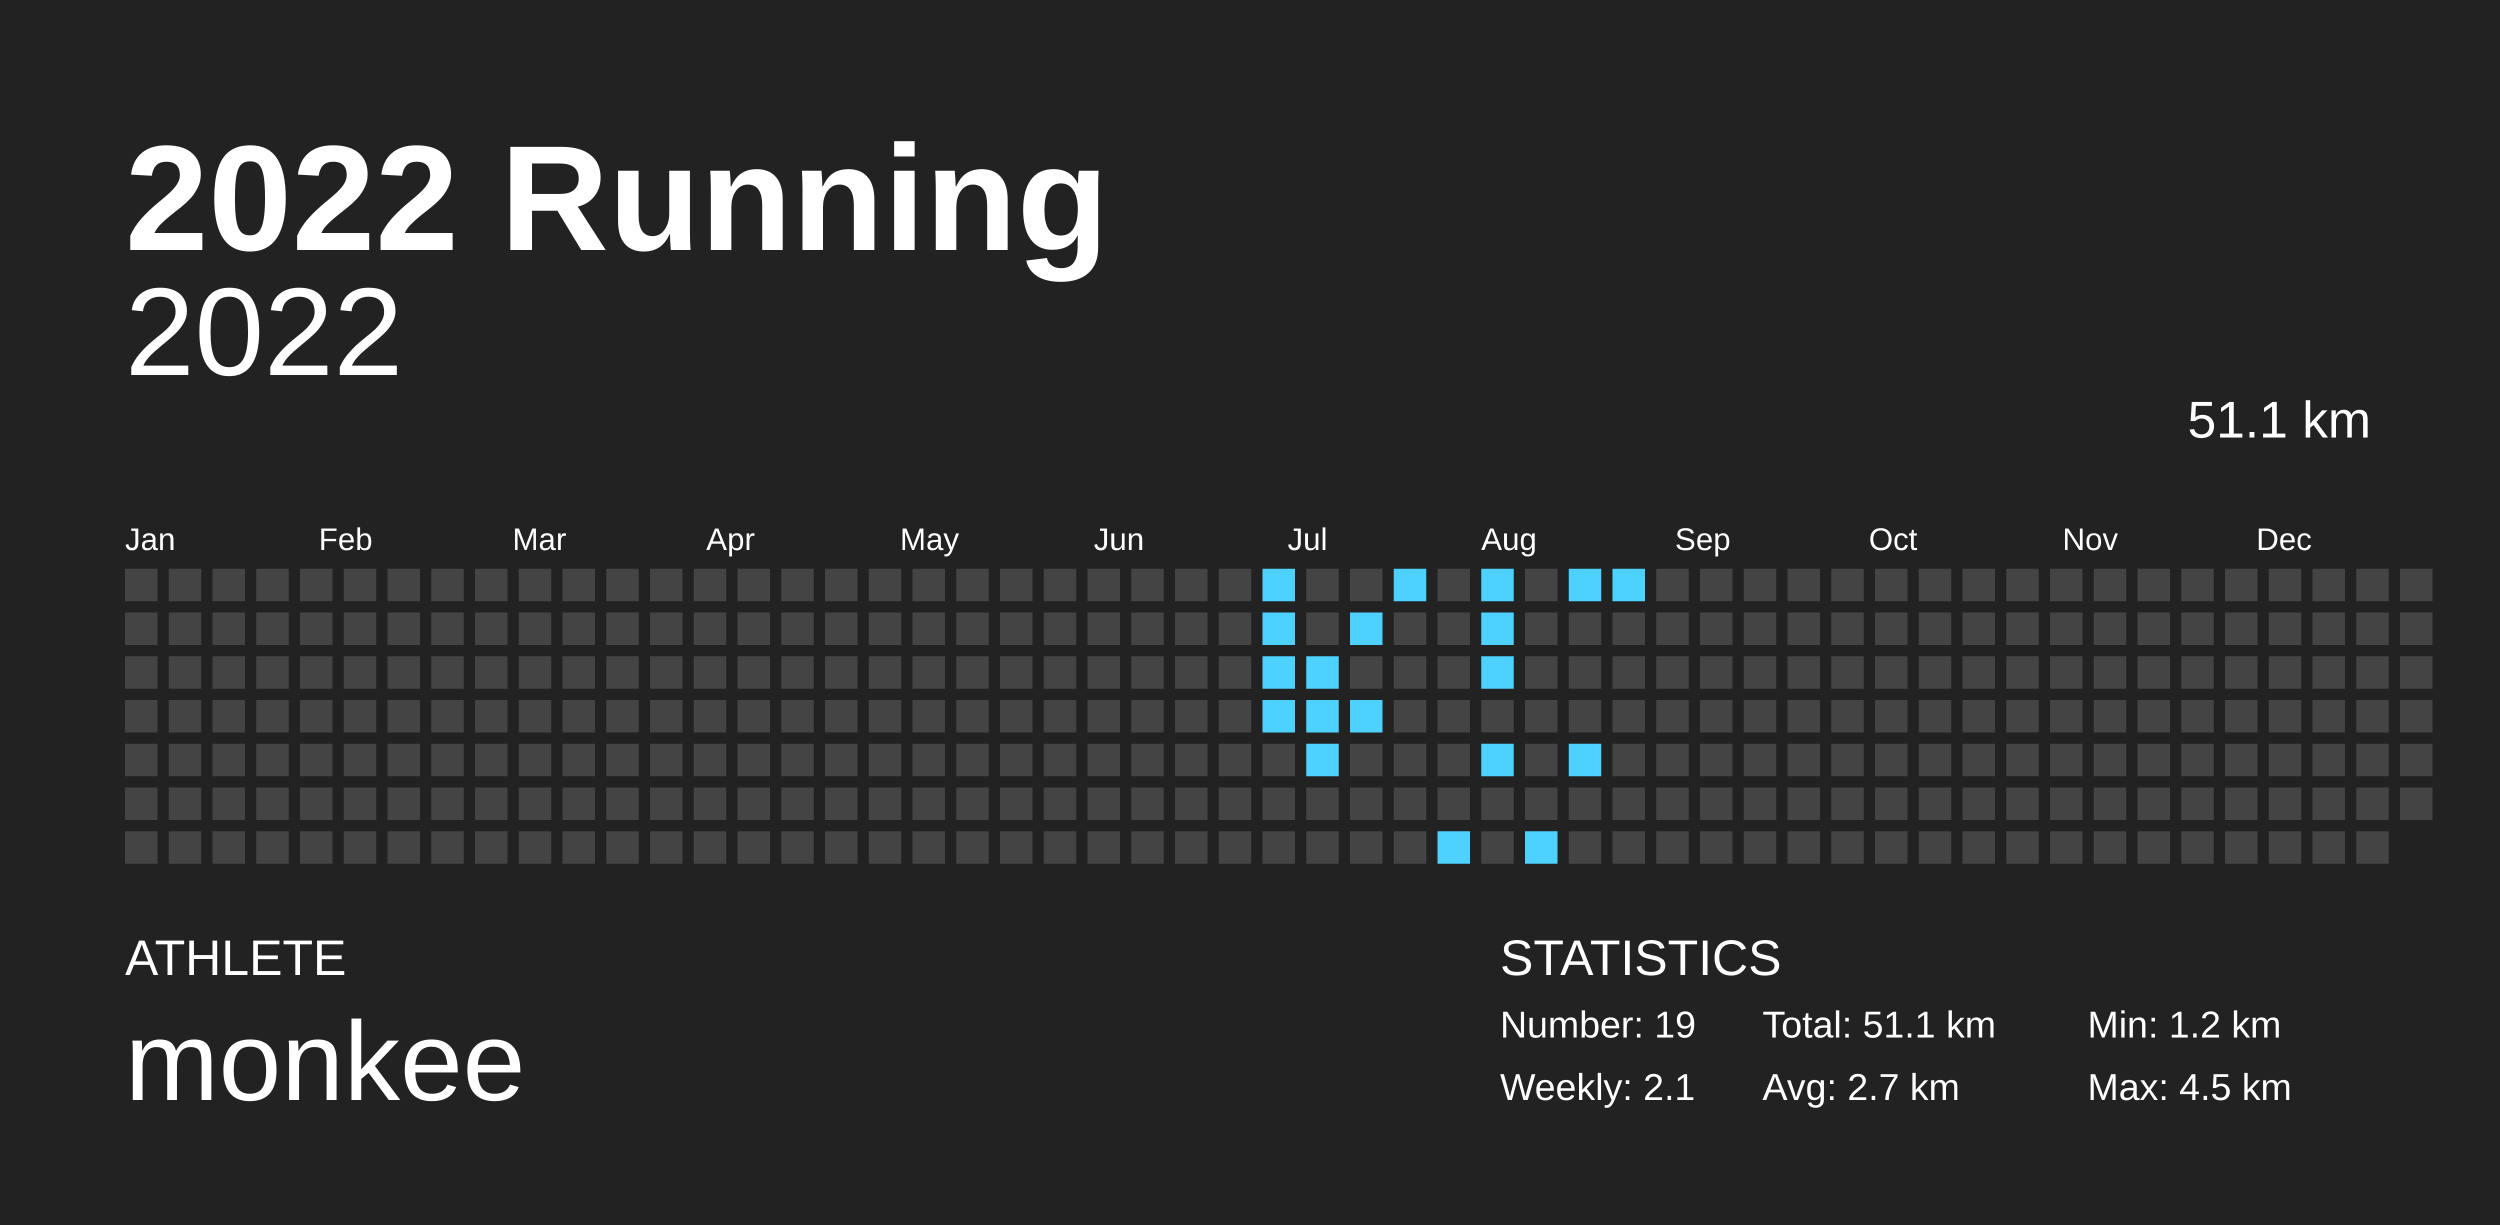
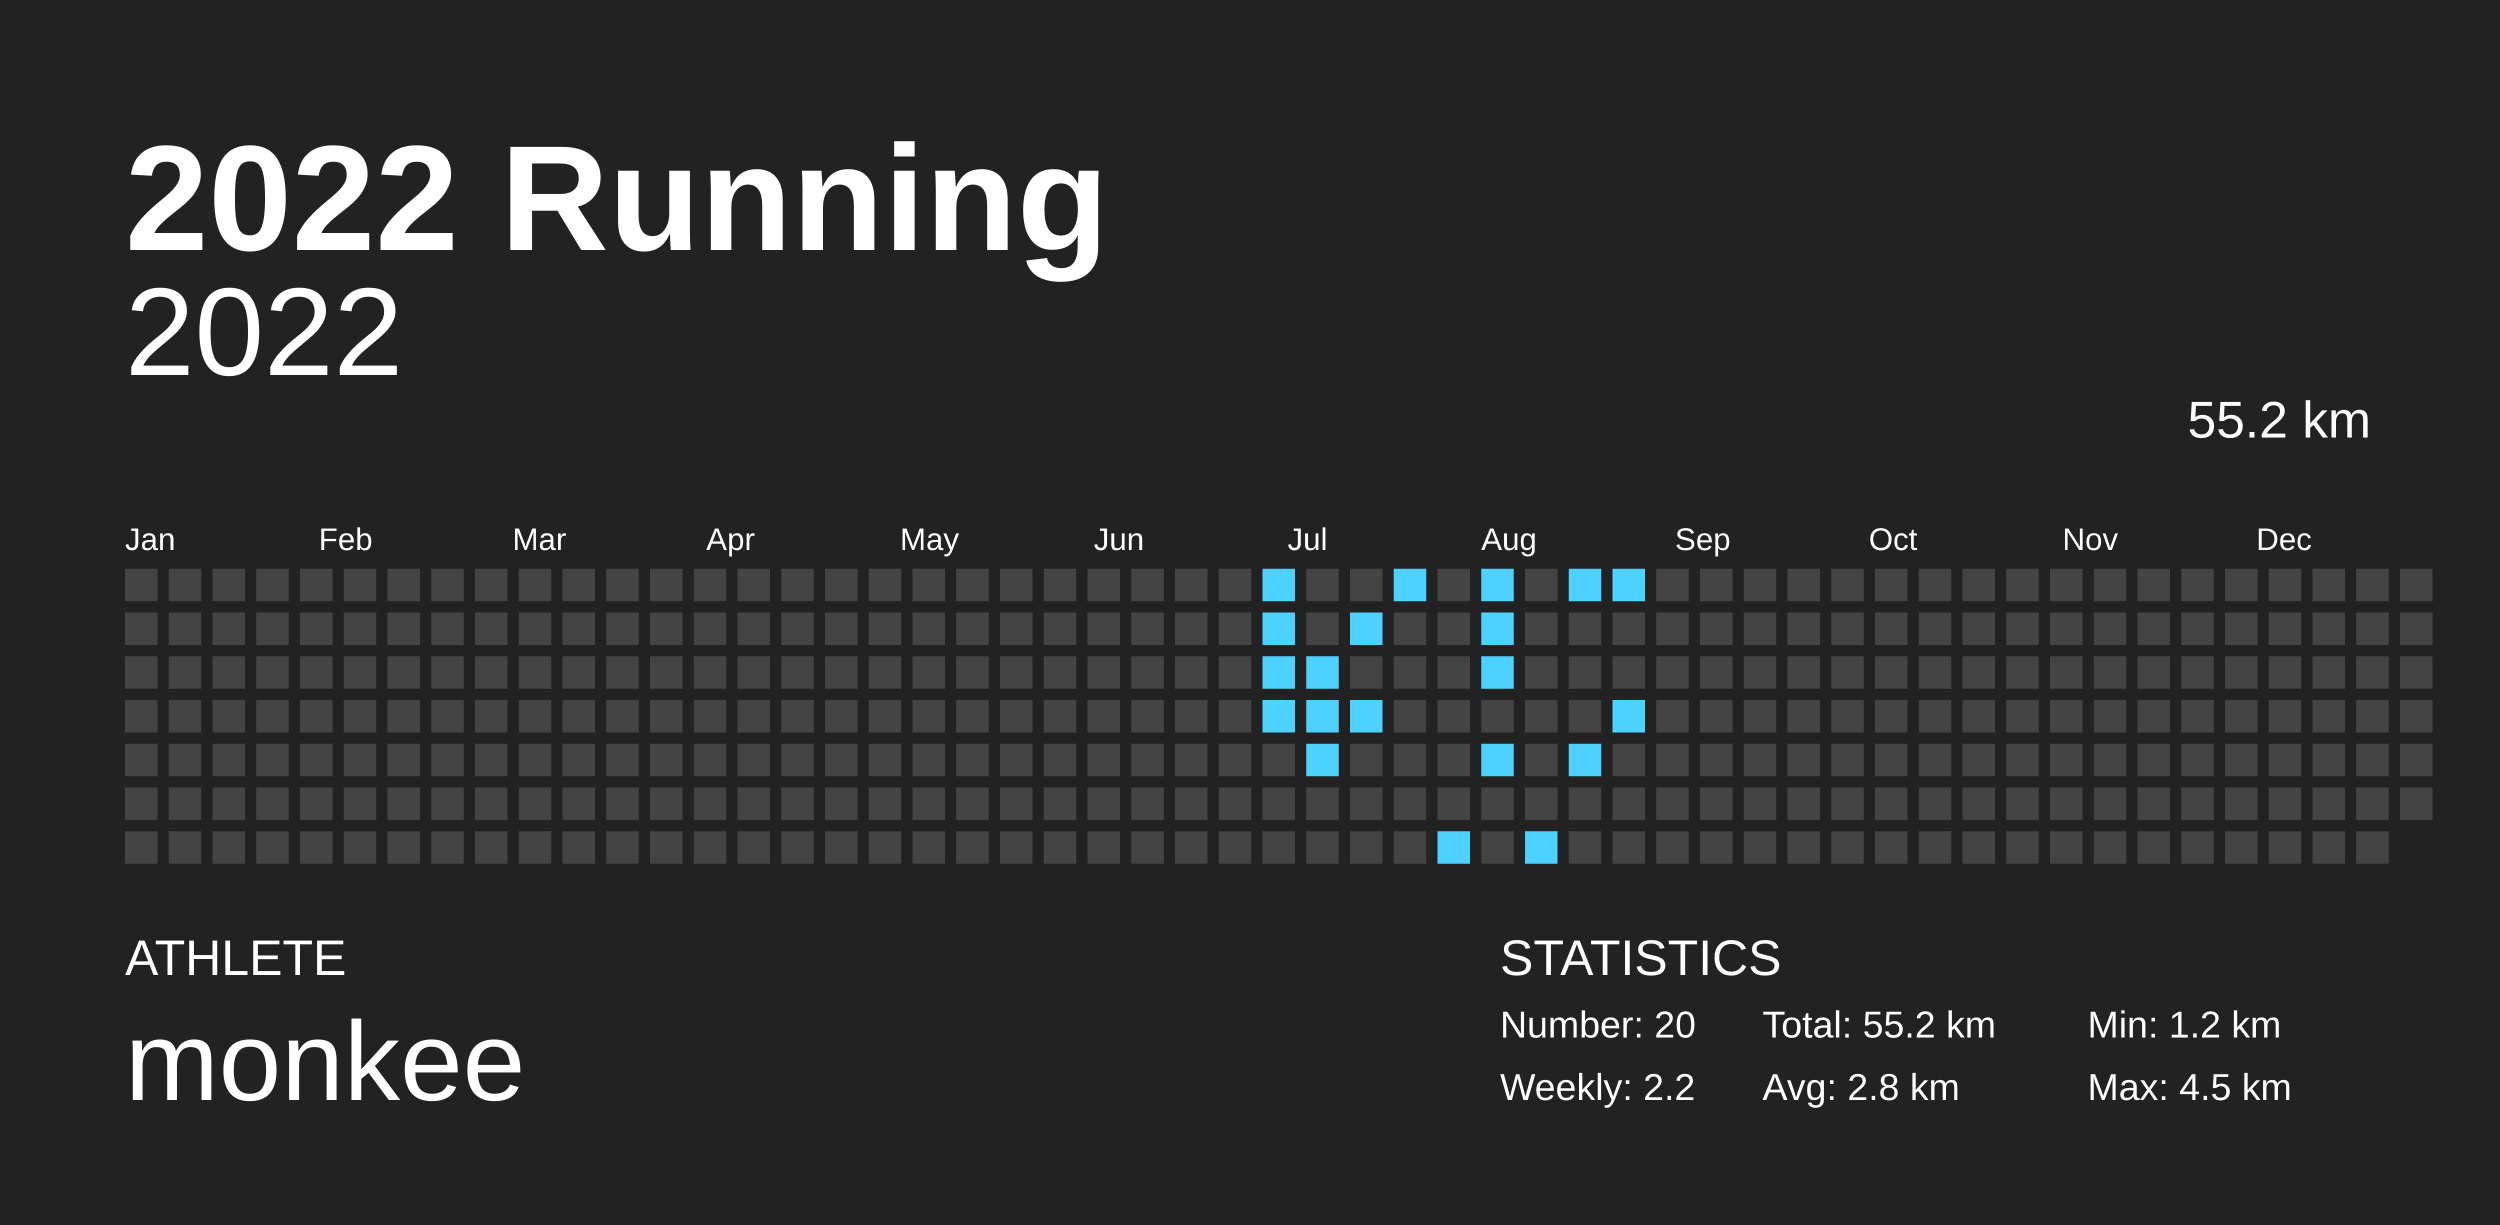
<svg xmlns="http://www.w3.org/2000/svg" baseProfile="full" height="98mm" version="1.1" viewBox="0,0,200,98" width="200mm">
  <defs />
  <rect fill="#222222" height="98" width="200" x="0" y="0" />
  <text fill="#FFFFFF" style="font-size:12px; font-family:Arial; font-weight:bold;" x="10" y="20">2022 Running</text>
  <text fill="#FFFFFF" style="font-size:4px; font-family:Arial" x="10" y="78">ATHLETE</text>
  <text fill="#FFFFFF" style="font-size:9px; font-family:Arial" x="10" y="88">monkee</text>
  <text fill="#FFFFFF" style="font-size:4px; font-family:Arial" x="120" y="78">STATISTICS</text>
-   <text fill="#FFFFFF" style="font-size:3px; font-family:Arial" x="120" y="83">Number: 19</text>
-   <text fill="#FFFFFF" style="font-size:3px; font-family:Arial" x="120" y="88">Weekly: 2.1</text>
-   <text fill="#FFFFFF" style="font-size:3px; font-family:Arial" x="141" y="83">Total: 51.1 km</text>
-   <text fill="#FFFFFF" style="font-size:3px; font-family:Arial" x="141" y="88">Avg: 2.7 km</text>
+   <text fill="#FFFFFF" style="font-size:3px; font-family:Arial" x="120" y="83">Number: 20</text>
+   <text fill="#FFFFFF" style="font-size:3px; font-family:Arial" x="120" y="88">Weekly: 2.2</text>
+   <text fill="#FFFFFF" style="font-size:3px; font-family:Arial" x="141" y="83">Total: 55.2 km</text>
+   <text fill="#FFFFFF" style="font-size:3px; font-family:Arial" x="141" y="88">Avg: 2.8 km</text>
  <text fill="#FFFFFF" style="font-size:3px; font-family:Arial" x="167" y="83">Min: 1.2 km</text>
  <text fill="#FFFFFF" style="font-size:3px; font-family:Arial" x="167" y="88">Max: 4.5 km</text>
  <text alignment-baseline="hanging" fill="#FFFFFF" style="font-size:10.0px; font-family:Arial;" x="10" y="30">2022</text>
-   <text alignment-baseline="hanging" fill="#FFFFFF" style="font-size:4.125px; font-family:Arial;" x="175" y="35">51.1 km</text>
+   <text alignment-baseline="hanging" fill="#FFFFFF" style="font-size:4.125px; font-family:Arial;" x="175" y="35">55.2 km</text>
  <text fill="#FFFFFF" style="font-size:2.5px; font-family:Arial" x="10.0" y="44">Jan</text>
  <text fill="#FFFFFF" style="font-size:2.5px; font-family:Arial" x="25.5" y="44">Feb</text>
  <text fill="#FFFFFF" style="font-size:2.5px; font-family:Arial" x="41.0" y="44">Mar</text>
  <text fill="#FFFFFF" style="font-size:2.5px; font-family:Arial" x="56.5" y="44">Apr</text>
  <text fill="#FFFFFF" style="font-size:2.5px; font-family:Arial" x="72.0" y="44">May</text>
  <text fill="#FFFFFF" style="font-size:2.5px; font-family:Arial" x="87.5" y="44">Jun</text>
  <text fill="#FFFFFF" style="font-size:2.5px; font-family:Arial" x="103.0" y="44">Jul</text>
  <text fill="#FFFFFF" style="font-size:2.5px; font-family:Arial" x="118.5" y="44">Aug</text>
  <text fill="#FFFFFF" style="font-size:2.5px; font-family:Arial" x="134.0" y="44">Sep</text>
  <text fill="#FFFFFF" style="font-size:2.5px; font-family:Arial" x="149.5" y="44">Oct</text>
  <text fill="#FFFFFF" style="font-size:2.5px; font-family:Arial" x="165.0" y="44">Nov</text>
  <text fill="#FFFFFF" style="font-size:2.5px; font-family:Arial" x="180.5" y="44">Dec</text>
  <rect fill="#444444" height="2.6" width="2.6" x="10.0" y="45.5" />
  <rect fill="#444444" height="2.6" width="2.6" x="10.0" y="49.0" />
  <rect fill="#444444" height="2.6" width="2.6" x="10.0" y="52.5" />
  <rect fill="#444444" height="2.6" width="2.6" x="10.0" y="56.0" />
  <rect fill="#444444" height="2.6" width="2.6" x="10.0" y="59.5" />
  <rect fill="#444444" height="2.6" width="2.6" x="10.0" y="63.0" />
  <rect fill="#444444" height="2.6" width="2.6" x="10.0" y="66.5" />
  <rect fill="#444444" height="2.6" width="2.6" x="13.5" y="45.5" />
  <rect fill="#444444" height="2.6" width="2.6" x="13.5" y="49.0" />
  <rect fill="#444444" height="2.6" width="2.6" x="13.5" y="52.5" />
  <rect fill="#444444" height="2.6" width="2.6" x="13.5" y="56.0" />
  <rect fill="#444444" height="2.6" width="2.6" x="13.5" y="59.5" />
  <rect fill="#444444" height="2.6" width="2.6" x="13.5" y="63.0" />
  <rect fill="#444444" height="2.6" width="2.6" x="13.5" y="66.5" />
  <rect fill="#444444" height="2.6" width="2.6" x="17.0" y="45.5" />
  <rect fill="#444444" height="2.6" width="2.6" x="17.0" y="49.0" />
  <rect fill="#444444" height="2.6" width="2.6" x="17.0" y="52.5" />
  <rect fill="#444444" height="2.6" width="2.6" x="17.0" y="56.0" />
  <rect fill="#444444" height="2.6" width="2.6" x="17.0" y="59.5" />
  <rect fill="#444444" height="2.6" width="2.6" x="17.0" y="63.0" />
  <rect fill="#444444" height="2.6" width="2.6" x="17.0" y="66.5" />
  <rect fill="#444444" height="2.6" width="2.6" x="20.5" y="45.5" />
  <rect fill="#444444" height="2.6" width="2.6" x="20.5" y="49.0" />
  <rect fill="#444444" height="2.6" width="2.6" x="20.5" y="52.5" />
  <rect fill="#444444" height="2.6" width="2.6" x="20.5" y="56.0" />
  <rect fill="#444444" height="2.6" width="2.6" x="20.5" y="59.5" />
  <rect fill="#444444" height="2.6" width="2.6" x="20.5" y="63.0" />
  <rect fill="#444444" height="2.6" width="2.6" x="20.5" y="66.5" />
  <rect fill="#444444" height="2.6" width="2.6" x="24.0" y="45.5" />
  <rect fill="#444444" height="2.6" width="2.6" x="24.0" y="49.0" />
  <rect fill="#444444" height="2.6" width="2.6" x="24.0" y="52.5" />
  <rect fill="#444444" height="2.6" width="2.6" x="24.0" y="56.0" />
  <rect fill="#444444" height="2.6" width="2.6" x="24.0" y="59.5" />
  <rect fill="#444444" height="2.6" width="2.6" x="24.0" y="63.0" />
  <rect fill="#444444" height="2.6" width="2.6" x="24.0" y="66.5" />
  <rect fill="#444444" height="2.6" width="2.6" x="27.5" y="45.5" />
  <rect fill="#444444" height="2.6" width="2.6" x="27.5" y="49.0" />
  <rect fill="#444444" height="2.6" width="2.6" x="27.5" y="52.5" />
  <rect fill="#444444" height="2.6" width="2.6" x="27.5" y="56.0" />
  <rect fill="#444444" height="2.6" width="2.6" x="27.5" y="59.5" />
  <rect fill="#444444" height="2.6" width="2.6" x="27.5" y="63.0" />
  <rect fill="#444444" height="2.6" width="2.6" x="27.5" y="66.5" />
  <rect fill="#444444" height="2.6" width="2.6" x="31.0" y="45.5" />
  <rect fill="#444444" height="2.6" width="2.6" x="31.0" y="49.0" />
  <rect fill="#444444" height="2.6" width="2.6" x="31.0" y="52.5" />
  <rect fill="#444444" height="2.6" width="2.6" x="31.0" y="56.0" />
  <rect fill="#444444" height="2.6" width="2.6" x="31.0" y="59.5" />
  <rect fill="#444444" height="2.6" width="2.6" x="31.0" y="63.0" />
  <rect fill="#444444" height="2.6" width="2.6" x="31.0" y="66.5" />
  <rect fill="#444444" height="2.6" width="2.6" x="34.5" y="45.5" />
  <rect fill="#444444" height="2.6" width="2.6" x="34.5" y="49.0" />
  <rect fill="#444444" height="2.6" width="2.6" x="34.5" y="52.5" />
  <rect fill="#444444" height="2.6" width="2.6" x="34.5" y="56.0" />
  <rect fill="#444444" height="2.6" width="2.6" x="34.5" y="59.5" />
  <rect fill="#444444" height="2.6" width="2.6" x="34.5" y="63.0" />
  <rect fill="#444444" height="2.6" width="2.6" x="34.5" y="66.5" />
  <rect fill="#444444" height="2.6" width="2.6" x="38.0" y="45.5" />
  <rect fill="#444444" height="2.6" width="2.6" x="38.0" y="49.0" />
  <rect fill="#444444" height="2.6" width="2.6" x="38.0" y="52.5" />
  <rect fill="#444444" height="2.6" width="2.6" x="38.0" y="56.0" />
  <rect fill="#444444" height="2.6" width="2.6" x="38.0" y="59.5" />
  <rect fill="#444444" height="2.6" width="2.6" x="38.0" y="63.0" />
  <rect fill="#444444" height="2.6" width="2.6" x="38.0" y="66.5" />
  <rect fill="#444444" height="2.6" width="2.6" x="41.5" y="45.5" />
  <rect fill="#444444" height="2.6" width="2.6" x="41.5" y="49.0" />
  <rect fill="#444444" height="2.6" width="2.6" x="41.5" y="52.5" />
  <rect fill="#444444" height="2.6" width="2.6" x="41.5" y="56.0" />
  <rect fill="#444444" height="2.6" width="2.6" x="41.5" y="59.5" />
  <rect fill="#444444" height="2.6" width="2.6" x="41.5" y="63.0" />
  <rect fill="#444444" height="2.6" width="2.6" x="41.5" y="66.5" />
  <rect fill="#444444" height="2.6" width="2.6" x="45.0" y="45.5" />
  <rect fill="#444444" height="2.6" width="2.6" x="45.0" y="49.0" />
  <rect fill="#444444" height="2.6" width="2.6" x="45.0" y="52.5" />
  <rect fill="#444444" height="2.6" width="2.6" x="45.0" y="56.0" />
  <rect fill="#444444" height="2.6" width="2.6" x="45.0" y="59.5" />
  <rect fill="#444444" height="2.6" width="2.6" x="45.0" y="63.0" />
  <rect fill="#444444" height="2.6" width="2.6" x="45.0" y="66.5" />
  <rect fill="#444444" height="2.6" width="2.6" x="48.5" y="45.5" />
  <rect fill="#444444" height="2.6" width="2.6" x="48.5" y="49.0" />
  <rect fill="#444444" height="2.6" width="2.6" x="48.5" y="52.5" />
  <rect fill="#444444" height="2.6" width="2.6" x="48.5" y="56.0" />
  <rect fill="#444444" height="2.6" width="2.6" x="48.5" y="59.5" />
  <rect fill="#444444" height="2.6" width="2.6" x="48.5" y="63.0" />
  <rect fill="#444444" height="2.6" width="2.6" x="48.5" y="66.5" />
  <rect fill="#444444" height="2.6" width="2.6" x="52.0" y="45.5" />
  <rect fill="#444444" height="2.6" width="2.6" x="52.0" y="49.0" />
  <rect fill="#444444" height="2.6" width="2.6" x="52.0" y="52.5" />
  <rect fill="#444444" height="2.6" width="2.6" x="52.0" y="56.0" />
  <rect fill="#444444" height="2.6" width="2.6" x="52.0" y="59.5" />
  <rect fill="#444444" height="2.6" width="2.6" x="52.0" y="63.0" />
  <rect fill="#444444" height="2.6" width="2.6" x="52.0" y="66.5" />
  <rect fill="#444444" height="2.6" width="2.6" x="55.5" y="45.5" />
  <rect fill="#444444" height="2.6" width="2.6" x="55.5" y="49.0" />
  <rect fill="#444444" height="2.6" width="2.6" x="55.5" y="52.5" />
  <rect fill="#444444" height="2.6" width="2.6" x="55.5" y="56.0" />
  <rect fill="#444444" height="2.6" width="2.6" x="55.5" y="59.5" />
  <rect fill="#444444" height="2.6" width="2.6" x="55.5" y="63.0" />
  <rect fill="#444444" height="2.6" width="2.6" x="55.5" y="66.5" />
  <rect fill="#444444" height="2.6" width="2.6" x="59.0" y="45.5" />
  <rect fill="#444444" height="2.6" width="2.6" x="59.0" y="49.0" />
  <rect fill="#444444" height="2.6" width="2.6" x="59.0" y="52.5" />
  <rect fill="#444444" height="2.6" width="2.6" x="59.0" y="56.0" />
  <rect fill="#444444" height="2.6" width="2.6" x="59.0" y="59.5" />
  <rect fill="#444444" height="2.6" width="2.6" x="59.0" y="63.0" />
  <rect fill="#444444" height="2.6" width="2.6" x="59.0" y="66.5" />
  <rect fill="#444444" height="2.6" width="2.6" x="62.5" y="45.5" />
  <rect fill="#444444" height="2.6" width="2.6" x="62.5" y="49.0" />
  <rect fill="#444444" height="2.6" width="2.6" x="62.5" y="52.5" />
  <rect fill="#444444" height="2.6" width="2.6" x="62.5" y="56.0" />
  <rect fill="#444444" height="2.6" width="2.6" x="62.5" y="59.5" />
  <rect fill="#444444" height="2.6" width="2.6" x="62.5" y="63.0" />
  <rect fill="#444444" height="2.6" width="2.6" x="62.5" y="66.5" />
  <rect fill="#444444" height="2.6" width="2.6" x="66.0" y="45.5" />
  <rect fill="#444444" height="2.6" width="2.6" x="66.0" y="49.0" />
  <rect fill="#444444" height="2.6" width="2.6" x="66.0" y="52.5" />
  <rect fill="#444444" height="2.6" width="2.6" x="66.0" y="56.0" />
  <rect fill="#444444" height="2.6" width="2.6" x="66.0" y="59.5" />
  <rect fill="#444444" height="2.6" width="2.6" x="66.0" y="63.0" />
  <rect fill="#444444" height="2.6" width="2.6" x="66.0" y="66.5" />
  <rect fill="#444444" height="2.6" width="2.6" x="69.5" y="45.5" />
  <rect fill="#444444" height="2.6" width="2.6" x="69.5" y="49.0" />
  <rect fill="#444444" height="2.6" width="2.6" x="69.5" y="52.5" />
  <rect fill="#444444" height="2.6" width="2.6" x="69.5" y="56.0" />
  <rect fill="#444444" height="2.6" width="2.6" x="69.5" y="59.5" />
  <rect fill="#444444" height="2.6" width="2.6" x="69.5" y="63.0" />
  <rect fill="#444444" height="2.6" width="2.6" x="69.5" y="66.5" />
  <rect fill="#444444" height="2.6" width="2.6" x="73.0" y="45.5" />
  <rect fill="#444444" height="2.6" width="2.6" x="73.0" y="49.0" />
  <rect fill="#444444" height="2.6" width="2.6" x="73.0" y="52.5" />
  <rect fill="#444444" height="2.6" width="2.6" x="73.0" y="56.0" />
  <rect fill="#444444" height="2.6" width="2.6" x="73.0" y="59.5" />
  <rect fill="#444444" height="2.6" width="2.6" x="73.0" y="63.0" />
  <rect fill="#444444" height="2.6" width="2.6" x="73.0" y="66.5" />
  <rect fill="#444444" height="2.6" width="2.6" x="76.5" y="45.5" />
  <rect fill="#444444" height="2.6" width="2.6" x="76.5" y="49.0" />
  <rect fill="#444444" height="2.6" width="2.6" x="76.5" y="52.5" />
  <rect fill="#444444" height="2.6" width="2.6" x="76.5" y="56.0" />
  <rect fill="#444444" height="2.6" width="2.6" x="76.5" y="59.5" />
  <rect fill="#444444" height="2.6" width="2.6" x="76.5" y="63.0" />
  <rect fill="#444444" height="2.6" width="2.6" x="76.5" y="66.5" />
  <rect fill="#444444" height="2.6" width="2.6" x="80.0" y="45.5" />
  <rect fill="#444444" height="2.6" width="2.6" x="80.0" y="49.0" />
  <rect fill="#444444" height="2.6" width="2.6" x="80.0" y="52.5" />
  <rect fill="#444444" height="2.6" width="2.6" x="80.0" y="56.0" />
  <rect fill="#444444" height="2.6" width="2.6" x="80.0" y="59.5" />
  <rect fill="#444444" height="2.6" width="2.6" x="80.0" y="63.0" />
  <rect fill="#444444" height="2.6" width="2.6" x="80.0" y="66.5" />
  <rect fill="#444444" height="2.6" width="2.6" x="83.5" y="45.5" />
  <rect fill="#444444" height="2.6" width="2.6" x="83.5" y="49.0" />
  <rect fill="#444444" height="2.6" width="2.6" x="83.5" y="52.5" />
  <rect fill="#444444" height="2.6" width="2.6" x="83.5" y="56.0" />
  <rect fill="#444444" height="2.6" width="2.6" x="83.5" y="59.5" />
  <rect fill="#444444" height="2.6" width="2.6" x="83.5" y="63.0" />
  <rect fill="#444444" height="2.6" width="2.6" x="83.5" y="66.5" />
  <rect fill="#444444" height="2.6" width="2.6" x="87.0" y="45.5" />
  <rect fill="#444444" height="2.6" width="2.6" x="87.0" y="49.0" />
  <rect fill="#444444" height="2.6" width="2.6" x="87.0" y="52.5" />
  <rect fill="#444444" height="2.6" width="2.6" x="87.0" y="56.0" />
  <rect fill="#444444" height="2.6" width="2.6" x="87.0" y="59.5" />
  <rect fill="#444444" height="2.6" width="2.6" x="87.0" y="63.0" />
  <rect fill="#444444" height="2.6" width="2.6" x="87.0" y="66.5" />
  <rect fill="#444444" height="2.6" width="2.6" x="90.5" y="45.5" />
  <rect fill="#444444" height="2.6" width="2.6" x="90.5" y="49.0" />
  <rect fill="#444444" height="2.6" width="2.6" x="90.5" y="52.5" />
  <rect fill="#444444" height="2.6" width="2.6" x="90.5" y="56.0" />
  <rect fill="#444444" height="2.6" width="2.6" x="90.5" y="59.5" />
  <rect fill="#444444" height="2.6" width="2.6" x="90.5" y="63.0" />
  <rect fill="#444444" height="2.6" width="2.6" x="90.5" y="66.5" />
  <rect fill="#444444" height="2.6" width="2.6" x="94.0" y="45.5" />
  <rect fill="#444444" height="2.6" width="2.6" x="94.0" y="49.0" />
  <rect fill="#444444" height="2.6" width="2.6" x="94.0" y="52.5" />
  <rect fill="#444444" height="2.6" width="2.6" x="94.0" y="56.0" />
  <rect fill="#444444" height="2.6" width="2.6" x="94.0" y="59.5" />
  <rect fill="#444444" height="2.6" width="2.6" x="94.0" y="63.0" />
  <rect fill="#444444" height="2.6" width="2.6" x="94.0" y="66.5" />
  <rect fill="#444444" height="2.6" width="2.6" x="97.5" y="45.5" />
  <rect fill="#444444" height="2.6" width="2.6" x="97.5" y="49.0" />
  <rect fill="#444444" height="2.6" width="2.6" x="97.5" y="52.5" />
  <rect fill="#444444" height="2.6" width="2.6" x="97.5" y="56.0" />
  <rect fill="#444444" height="2.6" width="2.6" x="97.5" y="59.5" />
  <rect fill="#444444" height="2.6" width="2.6" x="97.5" y="63.0" />
  <rect fill="#444444" height="2.6" width="2.6" x="97.5" y="66.5" />
  <rect fill="#4dd2ff" height="2.6" width="2.6" x="101.0" y="45.5" />
  <rect fill="#4dd2ff" height="2.6" width="2.6" x="101.0" y="49.0" />
  <rect fill="#4dd2ff" height="2.6" width="2.6" x="101.0" y="52.5" />
  <rect fill="#4dd2ff" height="2.6" width="2.6" x="101.0" y="56.0" />
  <rect fill="#444444" height="2.6" width="2.6" x="101.0" y="59.5" />
  <rect fill="#444444" height="2.6" width="2.6" x="101.0" y="63.0" />
  <rect fill="#444444" height="2.6" width="2.6" x="101.0" y="66.5" />
  <rect fill="#444444" height="2.6" width="2.6" x="104.5" y="45.5" />
  <rect fill="#444444" height="2.6" width="2.6" x="104.5" y="49.0" />
  <rect fill="#4dd2ff" height="2.6" width="2.6" x="104.5" y="52.5" />
  <rect fill="#4dd2ff" height="2.6" width="2.6" x="104.5" y="56.0" />
  <rect fill="#4dd2ff" height="2.6" width="2.6" x="104.5" y="59.5" />
  <rect fill="#444444" height="2.6" width="2.6" x="104.5" y="63.0" />
  <rect fill="#444444" height="2.6" width="2.6" x="104.5" y="66.5" />
  <rect fill="#444444" height="2.6" width="2.6" x="108.0" y="45.5" />
  <rect fill="#4dd2ff" height="2.6" width="2.6" x="108.0" y="49.0" />
  <rect fill="#444444" height="2.6" width="2.6" x="108.0" y="52.5" />
  <rect fill="#4dd2ff" height="2.6" width="2.6" x="108.0" y="56.0" />
  <rect fill="#444444" height="2.6" width="2.6" x="108.0" y="59.5" />
  <rect fill="#444444" height="2.6" width="2.6" x="108.0" y="63.0" />
  <rect fill="#444444" height="2.6" width="2.6" x="108.0" y="66.5" />
  <rect fill="#4dd2ff" height="2.6" width="2.6" x="111.5" y="45.5" />
  <rect fill="#444444" height="2.6" width="2.6" x="111.5" y="49.0" />
  <rect fill="#444444" height="2.6" width="2.6" x="111.5" y="52.5" />
  <rect fill="#444444" height="2.6" width="2.6" x="111.5" y="56.0" />
  <rect fill="#444444" height="2.6" width="2.6" x="111.5" y="59.5" />
  <rect fill="#444444" height="2.6" width="2.6" x="111.5" y="63.0" />
  <rect fill="#444444" height="2.6" width="2.6" x="111.5" y="66.5" />
  <rect fill="#444444" height="2.6" width="2.6" x="115.0" y="45.5" />
  <rect fill="#444444" height="2.6" width="2.6" x="115.0" y="49.0" />
  <rect fill="#444444" height="2.6" width="2.6" x="115.0" y="52.5" />
  <rect fill="#444444" height="2.6" width="2.6" x="115.0" y="56.0" />
  <rect fill="#444444" height="2.6" width="2.6" x="115.0" y="59.5" />
  <rect fill="#444444" height="2.6" width="2.6" x="115.0" y="63.0" />
  <rect fill="#4dd2ff" height="2.6" width="2.6" x="115.0" y="66.5" />
  <rect fill="#4dd2ff" height="2.6" width="2.6" x="118.5" y="45.5" />
  <rect fill="#4dd2ff" height="2.6" width="2.6" x="118.5" y="49.0" />
  <rect fill="#4dd2ff" height="2.6" width="2.6" x="118.5" y="52.5" />
  <rect fill="#444444" height="2.6" width="2.6" x="118.5" y="56.0" />
  <rect fill="#4dd2ff" height="2.6" width="2.6" x="118.5" y="59.5" />
  <rect fill="#444444" height="2.6" width="2.6" x="118.5" y="63.0" />
  <rect fill="#444444" height="2.6" width="2.6" x="118.5" y="66.5" />
  <rect fill="#444444" height="2.6" width="2.6" x="122.0" y="45.5" />
  <rect fill="#444444" height="2.6" width="2.6" x="122.0" y="49.0" />
  <rect fill="#444444" height="2.6" width="2.6" x="122.0" y="52.5" />
  <rect fill="#444444" height="2.6" width="2.6" x="122.0" y="56.0" />
  <rect fill="#444444" height="2.6" width="2.6" x="122.0" y="59.5" />
  <rect fill="#444444" height="2.6" width="2.6" x="122.0" y="63.0" />
  <rect fill="#4dd2ff" height="2.6" width="2.6" x="122.0" y="66.5" />
  <rect fill="#4dd2ff" height="2.6" width="2.6" x="125.5" y="45.5" />
  <rect fill="#444444" height="2.6" width="2.6" x="125.5" y="49.0" />
  <rect fill="#444444" height="2.6" width="2.6" x="125.5" y="52.5" />
  <rect fill="#444444" height="2.6" width="2.6" x="125.5" y="56.0" />
  <rect fill="#4dd2ff" height="2.6" width="2.6" x="125.5" y="59.5" />
  <rect fill="#444444" height="2.6" width="2.6" x="125.5" y="63.0" />
  <rect fill="#444444" height="2.6" width="2.6" x="125.5" y="66.5" />
  <rect fill="#4dd2ff" height="2.6" width="2.6" x="129.0" y="45.5" />
  <rect fill="#444444" height="2.6" width="2.6" x="129.0" y="49.0" />
  <rect fill="#444444" height="2.6" width="2.6" x="129.0" y="52.5" />
-   <rect fill="#444444" height="2.6" width="2.6" x="129.0" y="56.0" />
+   <rect fill="#4dd2ff" height="2.6" width="2.6" x="129.0" y="56.0" />
  <rect fill="#444444" height="2.6" width="2.6" x="129.0" y="59.5" />
  <rect fill="#444444" height="2.6" width="2.6" x="129.0" y="63.0" />
  <rect fill="#444444" height="2.6" width="2.6" x="129.0" y="66.5" />
  <rect fill="#444444" height="2.6" width="2.6" x="132.5" y="45.5" />
  <rect fill="#444444" height="2.6" width="2.6" x="132.5" y="49.0" />
  <rect fill="#444444" height="2.6" width="2.6" x="132.5" y="52.5" />
  <rect fill="#444444" height="2.6" width="2.6" x="132.5" y="56.0" />
  <rect fill="#444444" height="2.6" width="2.6" x="132.5" y="59.5" />
  <rect fill="#444444" height="2.6" width="2.6" x="132.5" y="63.0" />
  <rect fill="#444444" height="2.6" width="2.6" x="132.5" y="66.5" />
  <rect fill="#444444" height="2.6" width="2.6" x="136.0" y="45.5" />
  <rect fill="#444444" height="2.6" width="2.6" x="136.0" y="49.0" />
  <rect fill="#444444" height="2.6" width="2.6" x="136.0" y="52.5" />
  <rect fill="#444444" height="2.6" width="2.6" x="136.0" y="56.0" />
  <rect fill="#444444" height="2.6" width="2.6" x="136.0" y="59.5" />
  <rect fill="#444444" height="2.6" width="2.6" x="136.0" y="63.0" />
  <rect fill="#444444" height="2.6" width="2.6" x="136.0" y="66.5" />
  <rect fill="#444444" height="2.6" width="2.6" x="139.5" y="45.5" />
  <rect fill="#444444" height="2.6" width="2.6" x="139.5" y="49.0" />
  <rect fill="#444444" height="2.6" width="2.6" x="139.5" y="52.5" />
  <rect fill="#444444" height="2.6" width="2.6" x="139.5" y="56.0" />
  <rect fill="#444444" height="2.6" width="2.6" x="139.5" y="59.5" />
  <rect fill="#444444" height="2.6" width="2.6" x="139.5" y="63.0" />
  <rect fill="#444444" height="2.6" width="2.6" x="139.5" y="66.5" />
  <rect fill="#444444" height="2.6" width="2.6" x="143.0" y="45.5" />
  <rect fill="#444444" height="2.6" width="2.6" x="143.0" y="49.0" />
  <rect fill="#444444" height="2.6" width="2.6" x="143.0" y="52.5" />
  <rect fill="#444444" height="2.6" width="2.6" x="143.0" y="56.0" />
  <rect fill="#444444" height="2.6" width="2.6" x="143.0" y="59.5" />
  <rect fill="#444444" height="2.6" width="2.6" x="143.0" y="63.0" />
  <rect fill="#444444" height="2.6" width="2.6" x="143.0" y="66.5" />
  <rect fill="#444444" height="2.6" width="2.6" x="146.5" y="45.5" />
  <rect fill="#444444" height="2.6" width="2.6" x="146.5" y="49.0" />
  <rect fill="#444444" height="2.6" width="2.6" x="146.5" y="52.5" />
  <rect fill="#444444" height="2.6" width="2.6" x="146.5" y="56.0" />
  <rect fill="#444444" height="2.6" width="2.6" x="146.5" y="59.5" />
  <rect fill="#444444" height="2.6" width="2.6" x="146.5" y="63.0" />
  <rect fill="#444444" height="2.6" width="2.6" x="146.5" y="66.5" />
  <rect fill="#444444" height="2.6" width="2.6" x="150.0" y="45.5" />
  <rect fill="#444444" height="2.6" width="2.6" x="150.0" y="49.0" />
  <rect fill="#444444" height="2.6" width="2.6" x="150.0" y="52.5" />
  <rect fill="#444444" height="2.6" width="2.6" x="150.0" y="56.0" />
  <rect fill="#444444" height="2.6" width="2.6" x="150.0" y="59.5" />
  <rect fill="#444444" height="2.6" width="2.6" x="150.0" y="63.0" />
  <rect fill="#444444" height="2.6" width="2.6" x="150.0" y="66.5" />
  <rect fill="#444444" height="2.6" width="2.6" x="153.5" y="45.5" />
  <rect fill="#444444" height="2.6" width="2.6" x="153.5" y="49.0" />
  <rect fill="#444444" height="2.6" width="2.6" x="153.5" y="52.5" />
  <rect fill="#444444" height="2.6" width="2.6" x="153.5" y="56.0" />
  <rect fill="#444444" height="2.6" width="2.6" x="153.5" y="59.5" />
  <rect fill="#444444" height="2.6" width="2.6" x="153.5" y="63.0" />
  <rect fill="#444444" height="2.6" width="2.6" x="153.5" y="66.5" />
  <rect fill="#444444" height="2.6" width="2.6" x="157.0" y="45.5" />
  <rect fill="#444444" height="2.6" width="2.6" x="157.0" y="49.0" />
  <rect fill="#444444" height="2.6" width="2.6" x="157.0" y="52.5" />
  <rect fill="#444444" height="2.6" width="2.6" x="157.0" y="56.0" />
  <rect fill="#444444" height="2.6" width="2.6" x="157.0" y="59.5" />
  <rect fill="#444444" height="2.6" width="2.6" x="157.0" y="63.0" />
  <rect fill="#444444" height="2.6" width="2.6" x="157.0" y="66.5" />
  <rect fill="#444444" height="2.6" width="2.6" x="160.5" y="45.5" />
  <rect fill="#444444" height="2.6" width="2.6" x="160.5" y="49.0" />
  <rect fill="#444444" height="2.6" width="2.6" x="160.5" y="52.5" />
  <rect fill="#444444" height="2.6" width="2.6" x="160.5" y="56.0" />
  <rect fill="#444444" height="2.6" width="2.6" x="160.5" y="59.5" />
  <rect fill="#444444" height="2.6" width="2.6" x="160.5" y="63.0" />
  <rect fill="#444444" height="2.6" width="2.6" x="160.5" y="66.5" />
  <rect fill="#444444" height="2.6" width="2.6" x="164.0" y="45.5" />
  <rect fill="#444444" height="2.6" width="2.6" x="164.0" y="49.0" />
  <rect fill="#444444" height="2.6" width="2.6" x="164.0" y="52.5" />
  <rect fill="#444444" height="2.6" width="2.6" x="164.0" y="56.0" />
  <rect fill="#444444" height="2.6" width="2.6" x="164.0" y="59.5" />
  <rect fill="#444444" height="2.6" width="2.6" x="164.0" y="63.0" />
  <rect fill="#444444" height="2.6" width="2.6" x="164.0" y="66.5" />
  <rect fill="#444444" height="2.6" width="2.6" x="167.5" y="45.5" />
  <rect fill="#444444" height="2.6" width="2.6" x="167.5" y="49.0" />
  <rect fill="#444444" height="2.6" width="2.6" x="167.5" y="52.5" />
  <rect fill="#444444" height="2.6" width="2.6" x="167.5" y="56.0" />
  <rect fill="#444444" height="2.6" width="2.6" x="167.5" y="59.5" />
  <rect fill="#444444" height="2.6" width="2.6" x="167.5" y="63.0" />
  <rect fill="#444444" height="2.6" width="2.6" x="167.5" y="66.5" />
  <rect fill="#444444" height="2.6" width="2.6" x="171.0" y="45.5" />
  <rect fill="#444444" height="2.6" width="2.6" x="171.0" y="49.0" />
  <rect fill="#444444" height="2.6" width="2.6" x="171.0" y="52.5" />
  <rect fill="#444444" height="2.6" width="2.6" x="171.0" y="56.0" />
  <rect fill="#444444" height="2.6" width="2.6" x="171.0" y="59.5" />
  <rect fill="#444444" height="2.6" width="2.6" x="171.0" y="63.0" />
  <rect fill="#444444" height="2.6" width="2.6" x="171.0" y="66.5" />
  <rect fill="#444444" height="2.6" width="2.6" x="174.5" y="45.5" />
  <rect fill="#444444" height="2.6" width="2.6" x="174.5" y="49.0" />
  <rect fill="#444444" height="2.6" width="2.6" x="174.5" y="52.5" />
  <rect fill="#444444" height="2.6" width="2.6" x="174.5" y="56.0" />
  <rect fill="#444444" height="2.6" width="2.6" x="174.5" y="59.5" />
  <rect fill="#444444" height="2.6" width="2.6" x="174.5" y="63.0" />
  <rect fill="#444444" height="2.6" width="2.6" x="174.5" y="66.5" />
  <rect fill="#444444" height="2.6" width="2.6" x="178.0" y="45.5" />
  <rect fill="#444444" height="2.6" width="2.6" x="178.0" y="49.0" />
  <rect fill="#444444" height="2.6" width="2.6" x="178.0" y="52.5" />
  <rect fill="#444444" height="2.6" width="2.6" x="178.0" y="56.0" />
  <rect fill="#444444" height="2.6" width="2.6" x="178.0" y="59.5" />
  <rect fill="#444444" height="2.6" width="2.6" x="178.0" y="63.0" />
  <rect fill="#444444" height="2.6" width="2.6" x="178.0" y="66.5" />
  <rect fill="#444444" height="2.6" width="2.6" x="181.5" y="45.5" />
  <rect fill="#444444" height="2.6" width="2.6" x="181.5" y="49.0" />
  <rect fill="#444444" height="2.6" width="2.6" x="181.5" y="52.5" />
  <rect fill="#444444" height="2.6" width="2.6" x="181.5" y="56.0" />
  <rect fill="#444444" height="2.6" width="2.6" x="181.5" y="59.5" />
  <rect fill="#444444" height="2.6" width="2.6" x="181.5" y="63.0" />
  <rect fill="#444444" height="2.6" width="2.6" x="181.5" y="66.5" />
  <rect fill="#444444" height="2.6" width="2.6" x="185.0" y="45.5" />
  <rect fill="#444444" height="2.6" width="2.6" x="185.0" y="49.0" />
  <rect fill="#444444" height="2.6" width="2.6" x="185.0" y="52.5" />
  <rect fill="#444444" height="2.6" width="2.6" x="185.0" y="56.0" />
  <rect fill="#444444" height="2.6" width="2.6" x="185.0" y="59.5" />
  <rect fill="#444444" height="2.6" width="2.6" x="185.0" y="63.0" />
  <rect fill="#444444" height="2.6" width="2.6" x="185.0" y="66.5" />
  <rect fill="#444444" height="2.6" width="2.6" x="188.5" y="45.5" />
  <rect fill="#444444" height="2.6" width="2.6" x="188.5" y="49.0" />
  <rect fill="#444444" height="2.6" width="2.6" x="188.5" y="52.5" />
  <rect fill="#444444" height="2.6" width="2.6" x="188.5" y="56.0" />
  <rect fill="#444444" height="2.6" width="2.6" x="188.5" y="59.5" />
  <rect fill="#444444" height="2.6" width="2.6" x="188.5" y="63.0" />
  <rect fill="#444444" height="2.6" width="2.6" x="188.5" y="66.5" />
  <rect fill="#444444" height="2.6" width="2.6" x="192.0" y="45.5" />
  <rect fill="#444444" height="2.6" width="2.6" x="192.0" y="49.0" />
  <rect fill="#444444" height="2.6" width="2.6" x="192.0" y="52.5" />
  <rect fill="#444444" height="2.6" width="2.6" x="192.0" y="56.0" />
  <rect fill="#444444" height="2.6" width="2.6" x="192.0" y="59.5" />
  <rect fill="#444444" height="2.6" width="2.6" x="192.0" y="63.0" />
</svg>
